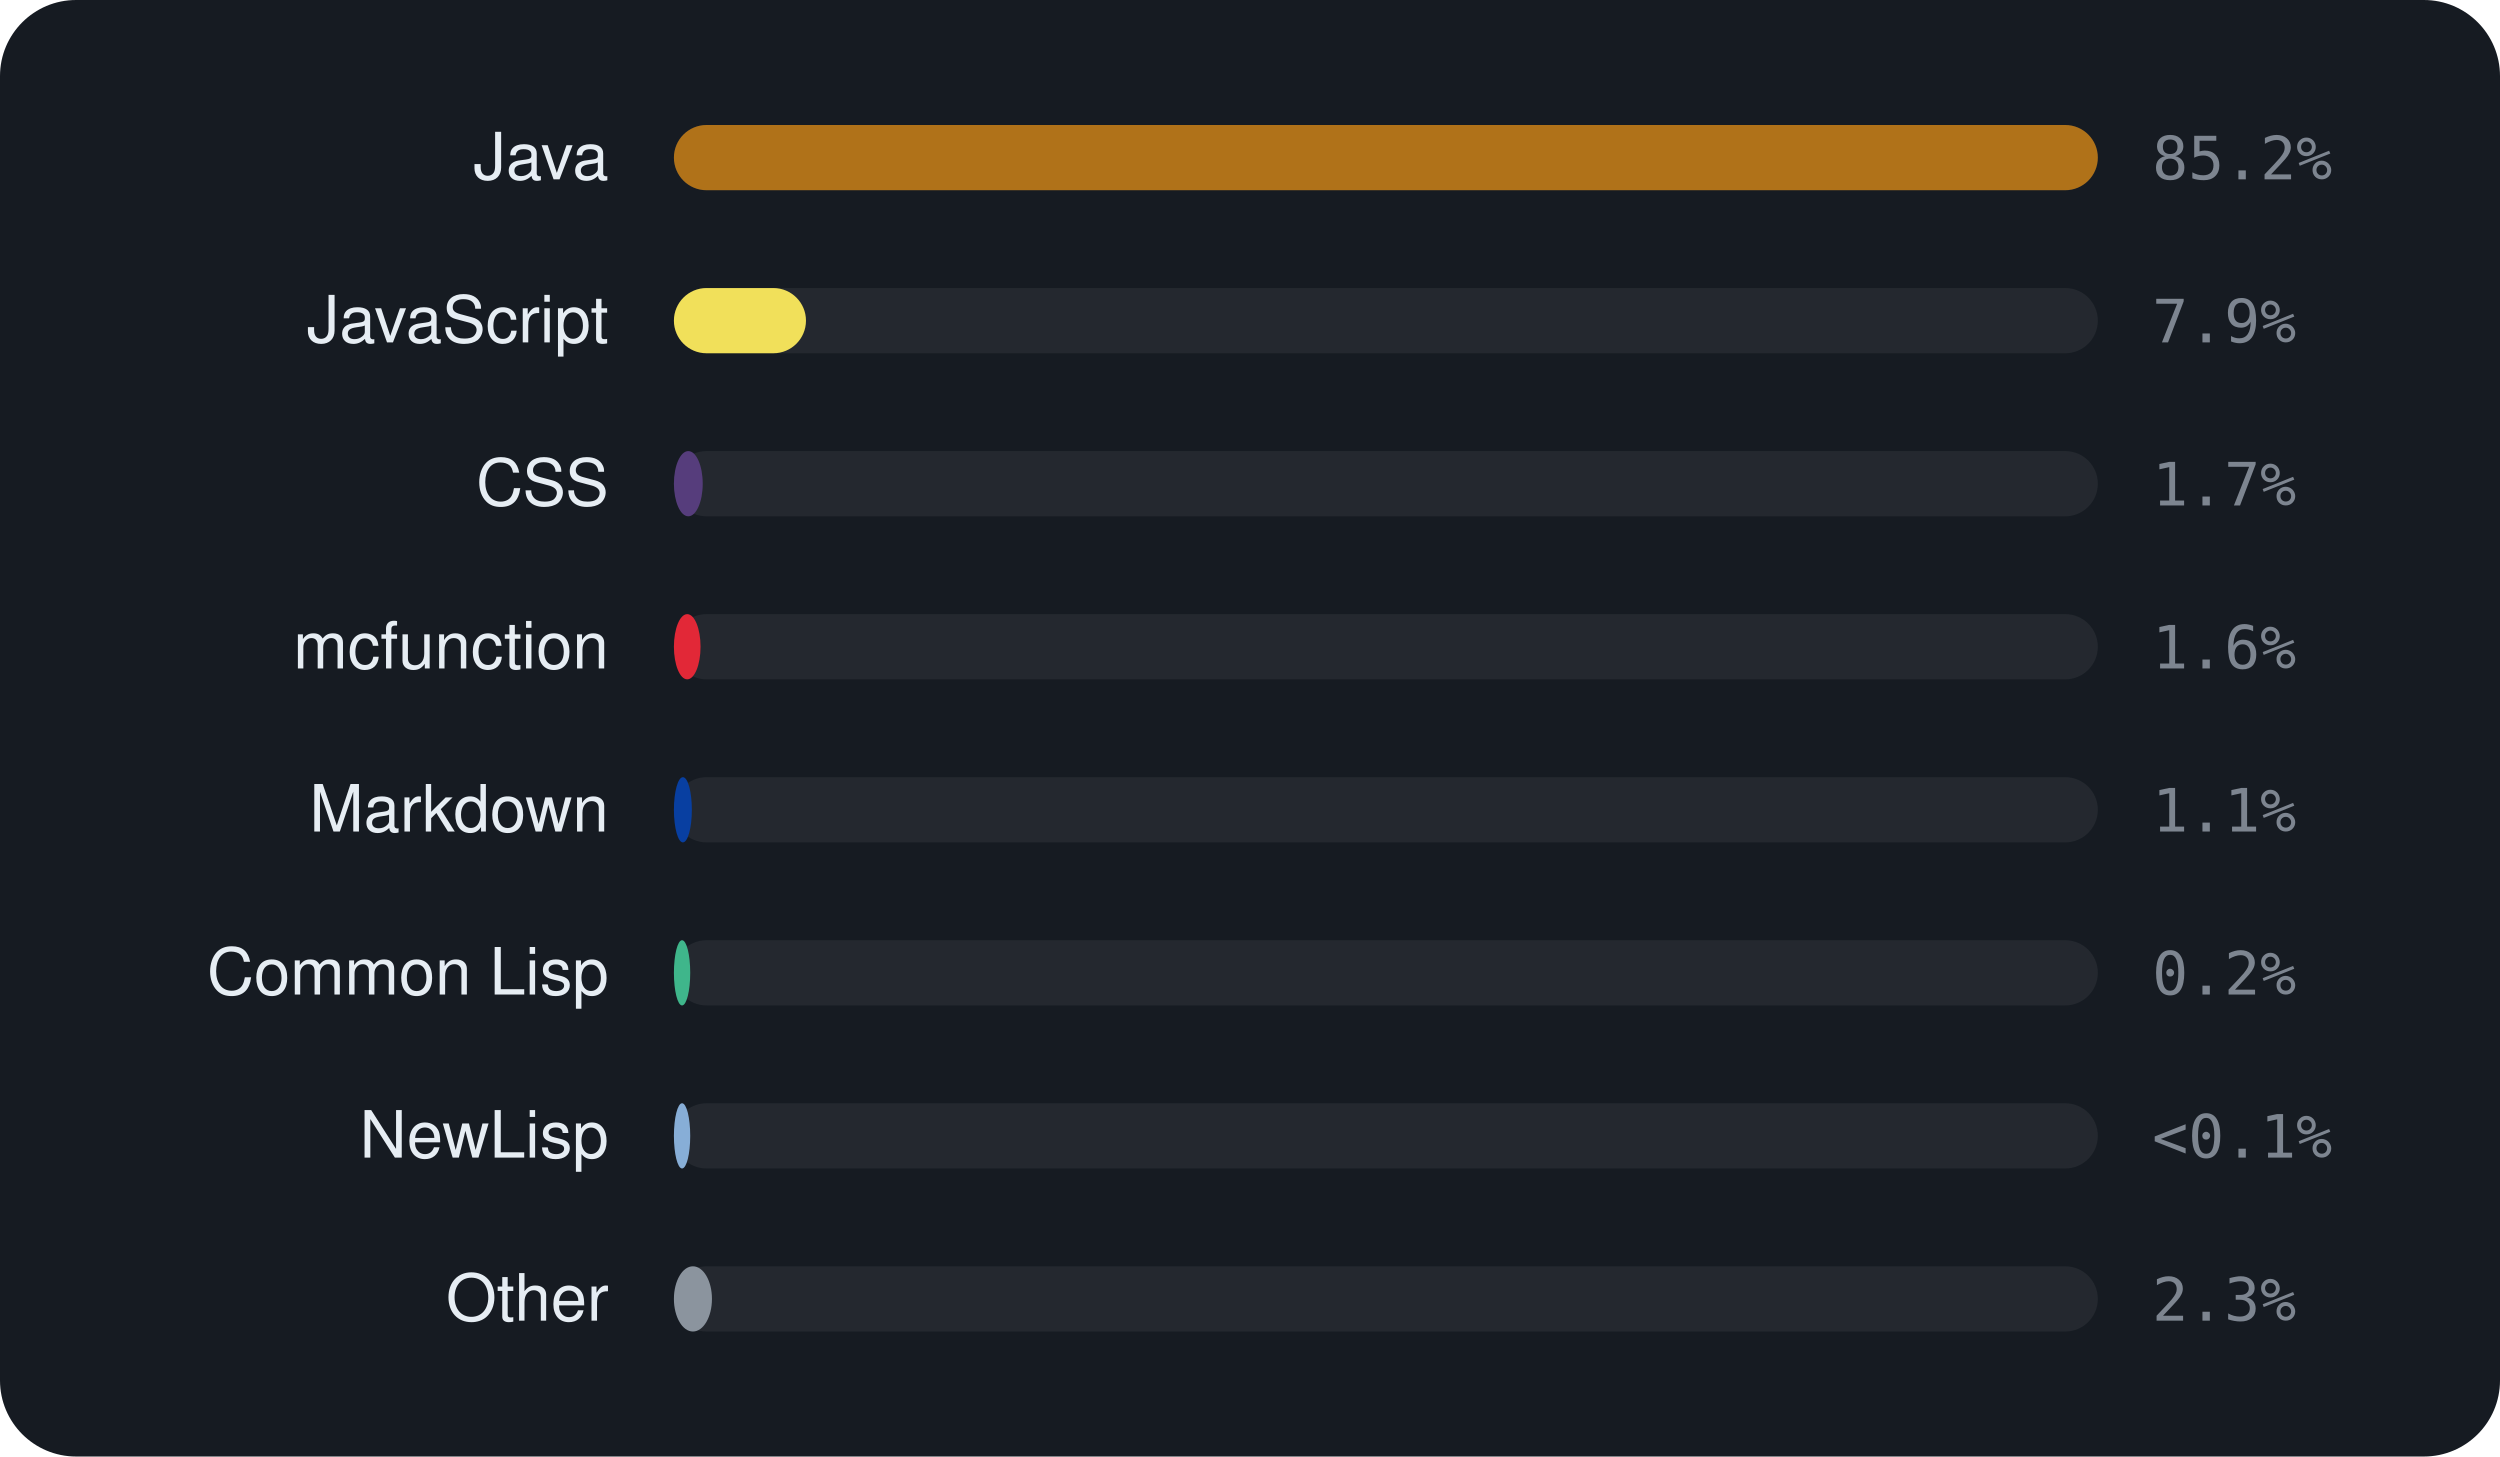
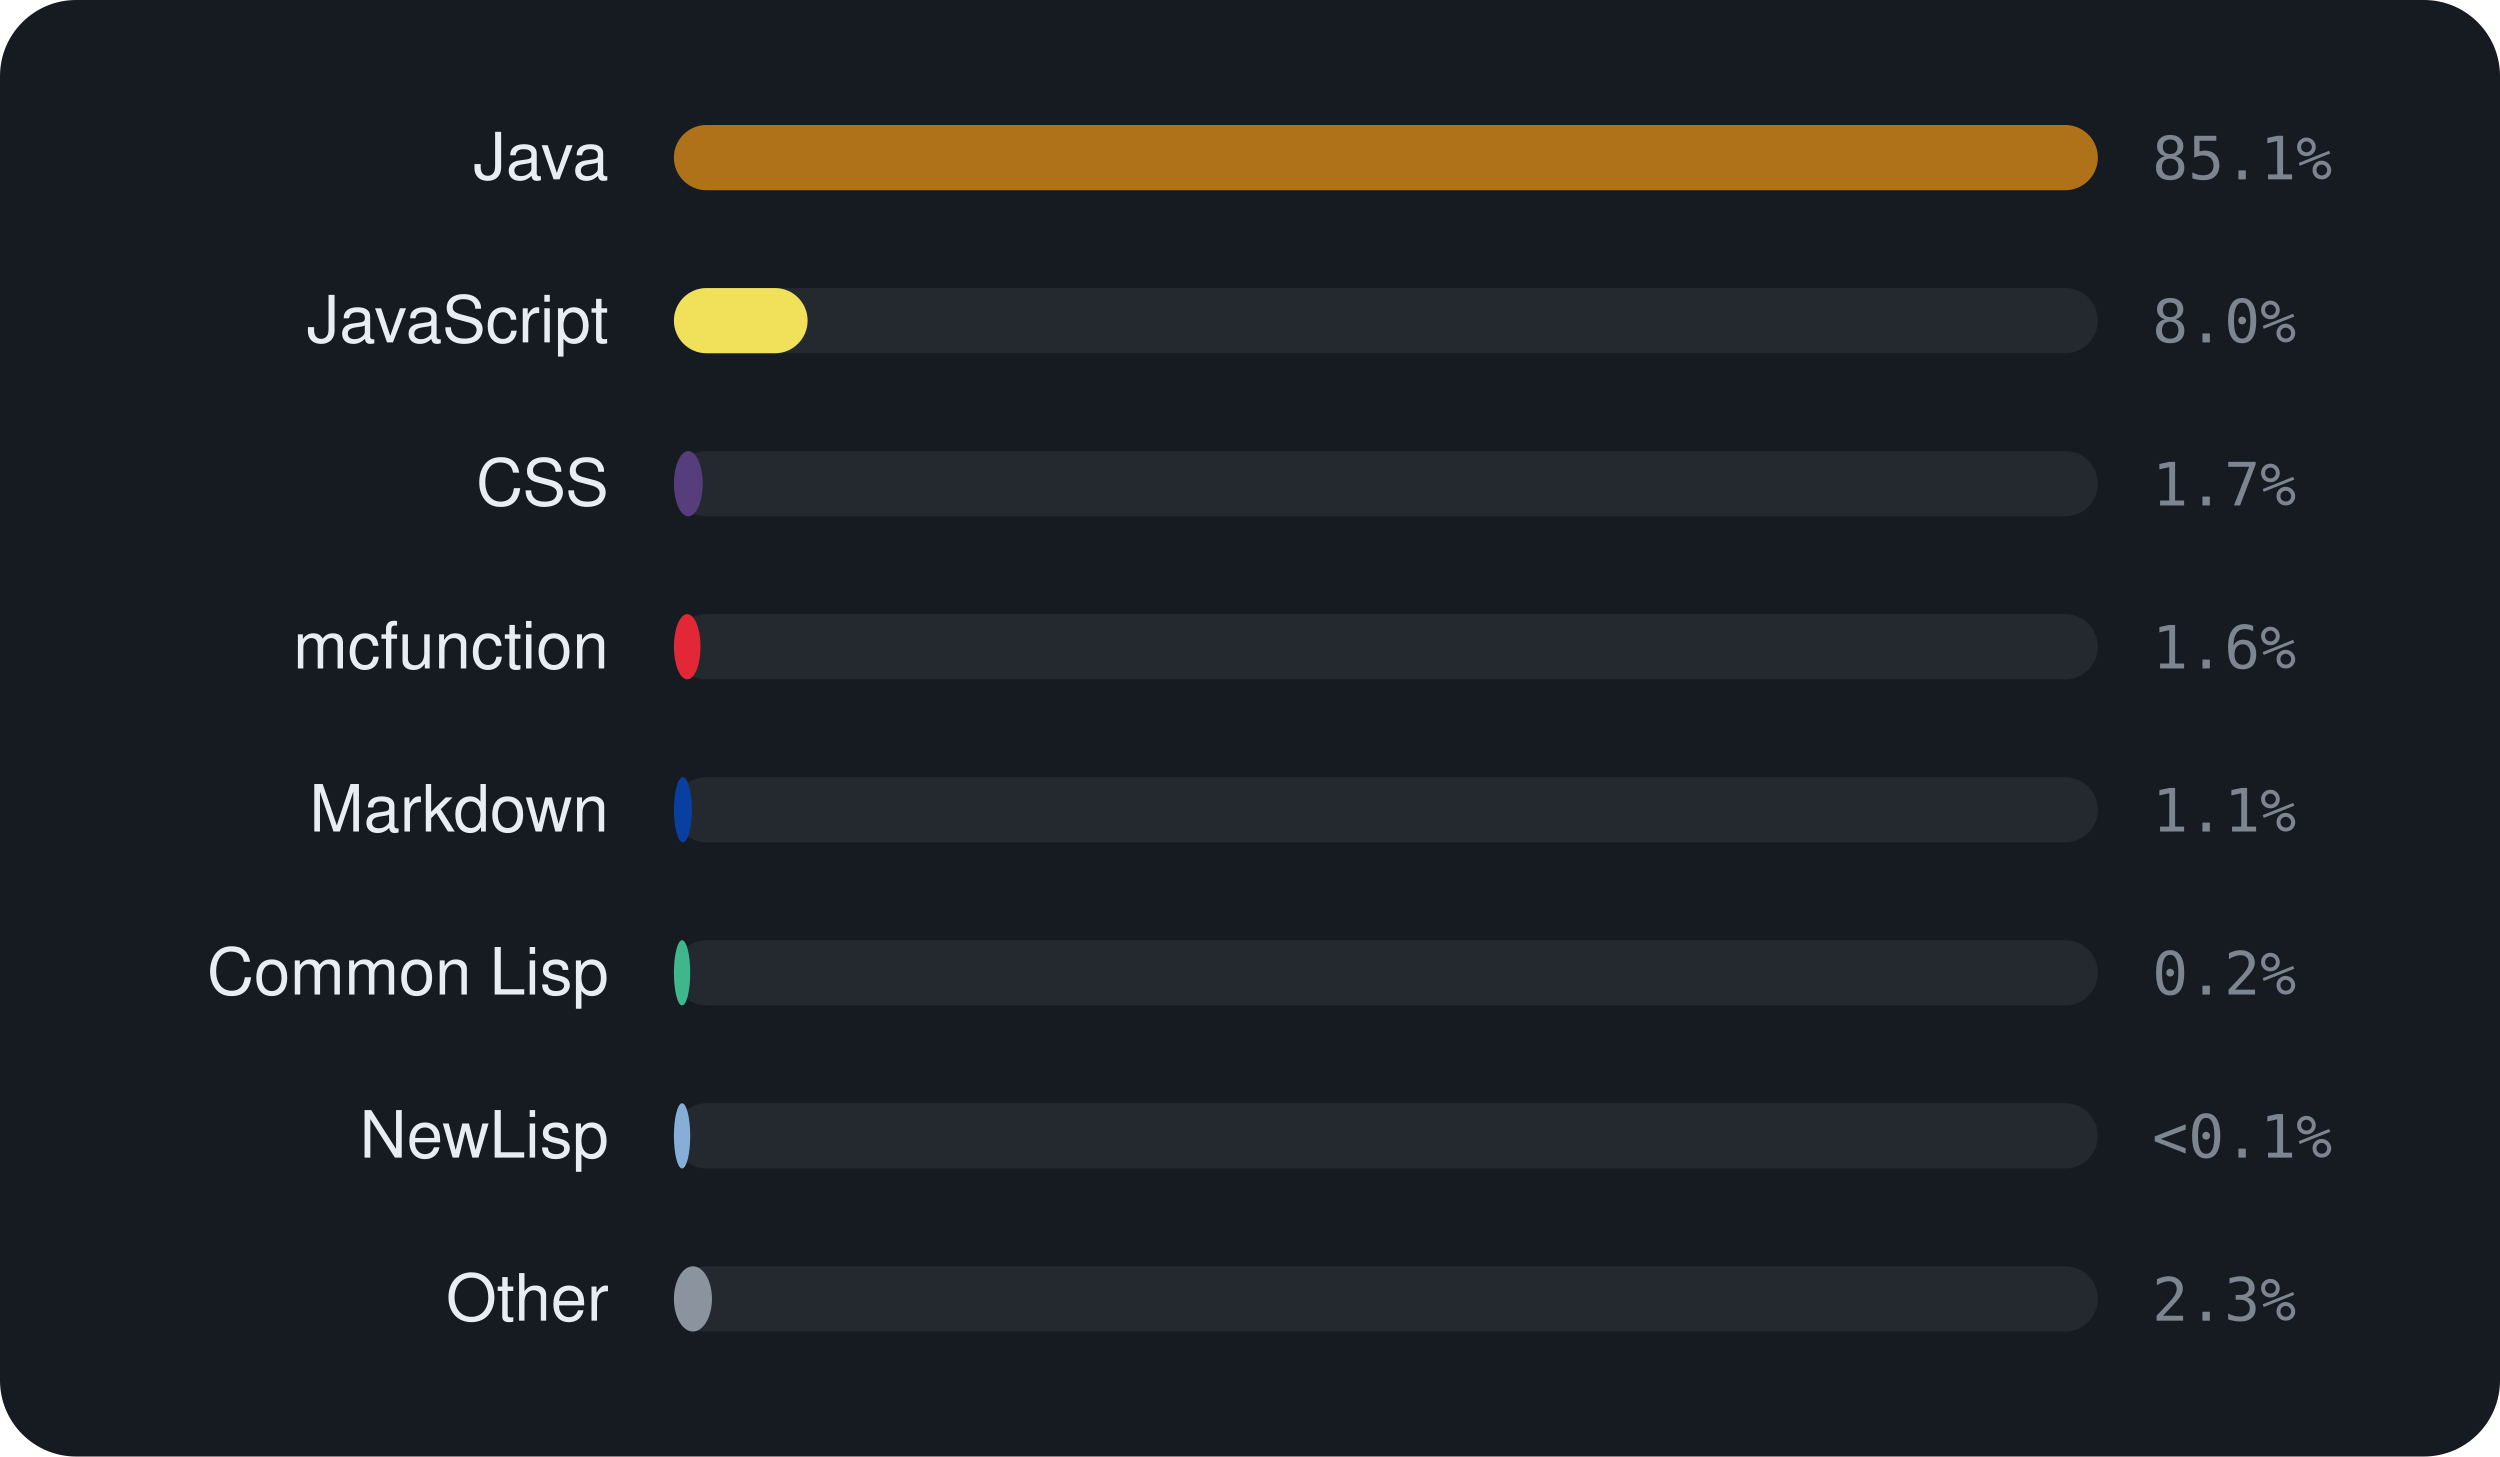
<svg xmlns="http://www.w3.org/2000/svg" viewBox="0 0 460 268" width="460" height="268" font-family="-apple-system,BlinkMacSystemFont,'Segoe UI',Helvetica,Arial,sans-serif">
  <rect width="460" height="268" rx="14" fill="#161b22" />
  <text x="112" y="33" text-anchor="end" font-size="12" fill="#e6edf3">Java</text>
  <rect x="124" y="23" width="262" height="12" rx="6" fill="rgba(255,255,255,0.06)" />
  <rect x="124" y="23" width="262.0" height="12" rx="6" fill="#b07219" />
-   <text x="396" y="33" font-size="11" font-family="monospace" fill="#7d8590">85.2%</text>
+   <text x="396" y="33" font-size="11" font-family="monospace" fill="#7d8590">85.1%</text>
  <text x="112" y="63" text-anchor="end" font-size="12" fill="#e6edf3">JavaScript</text>
  <rect x="124" y="53" width="262" height="12" rx="6" fill="rgba(255,255,255,0.06)" />
-   <rect x="124" y="53" width="24.3" height="12" rx="6" fill="#f1e05a" />
-   <text x="396" y="63" font-size="11" font-family="monospace" fill="#7d8590">7.9%</text>
+   <rect x="124" y="53" width="24.6" height="12" rx="6" fill="#f1e05a" />
+   <text x="396" y="63" font-size="11" font-family="monospace" fill="#7d8590">8.0%</text>
  <text x="112" y="93" text-anchor="end" font-size="12" fill="#e6edf3">CSS</text>
  <rect x="124" y="83" width="262" height="12" rx="6" fill="rgba(255,255,255,0.06)" />
  <rect x="124" y="83" width="5.3" height="12" rx="6" fill="#563d7c" />
  <text x="396" y="93" font-size="11" font-family="monospace" fill="#7d8590">1.7%</text>
  <text x="112" y="123" text-anchor="end" font-size="12" fill="#e6edf3">mcfunction</text>
  <rect x="124" y="113" width="262" height="12" rx="6" fill="rgba(255,255,255,0.06)" />
  <rect x="124" y="113" width="4.9" height="12" rx="6" fill="#E22837" />
  <text x="396" y="123" font-size="11" font-family="monospace" fill="#7d8590">1.6%</text>
  <text x="112" y="153" text-anchor="end" font-size="12" fill="#e6edf3">Markdown</text>
  <rect x="124" y="143" width="262" height="12" rx="6" fill="rgba(255,255,255,0.06)" />
  <rect x="124" y="143" width="3.3" height="12" rx="6" fill="#083fa1" />
  <text x="396" y="153" font-size="11" font-family="monospace" fill="#7d8590">1.1%</text>
  <text x="112" y="183" text-anchor="end" font-size="12" fill="#e6edf3">Common Lisp</text>
  <rect x="124" y="173" width="262" height="12" rx="6" fill="rgba(255,255,255,0.06)" />
  <rect x="124" y="173" width="3.0" height="12" rx="6" fill="#3fb68b" />
  <text x="396" y="183" font-size="11" font-family="monospace" fill="#7d8590">0.2%</text>
  <text x="112" y="213" text-anchor="end" font-size="12" fill="#e6edf3">NewLisp</text>
  <rect x="124" y="203" width="262" height="12" rx="6" fill="rgba(255,255,255,0.06)" />
  <rect x="124" y="203" width="3.0" height="12" rx="6" fill="#87AED7" />
  <text x="396" y="213" font-size="11" font-family="monospace" fill="#7d8590">&lt;0.1%</text>
  <text x="112" y="243" text-anchor="end" font-size="12" fill="#e6edf3">Other</text>
  <rect x="124" y="233" width="262" height="12" rx="6" fill="rgba(255,255,255,0.06)" />
  <rect x="124" y="233" width="7.0" height="12" rx="6" fill="#8b949e" />
  <text x="396" y="243" font-size="11" font-family="monospace" fill="#7d8590">2.3%</text>
</svg>
